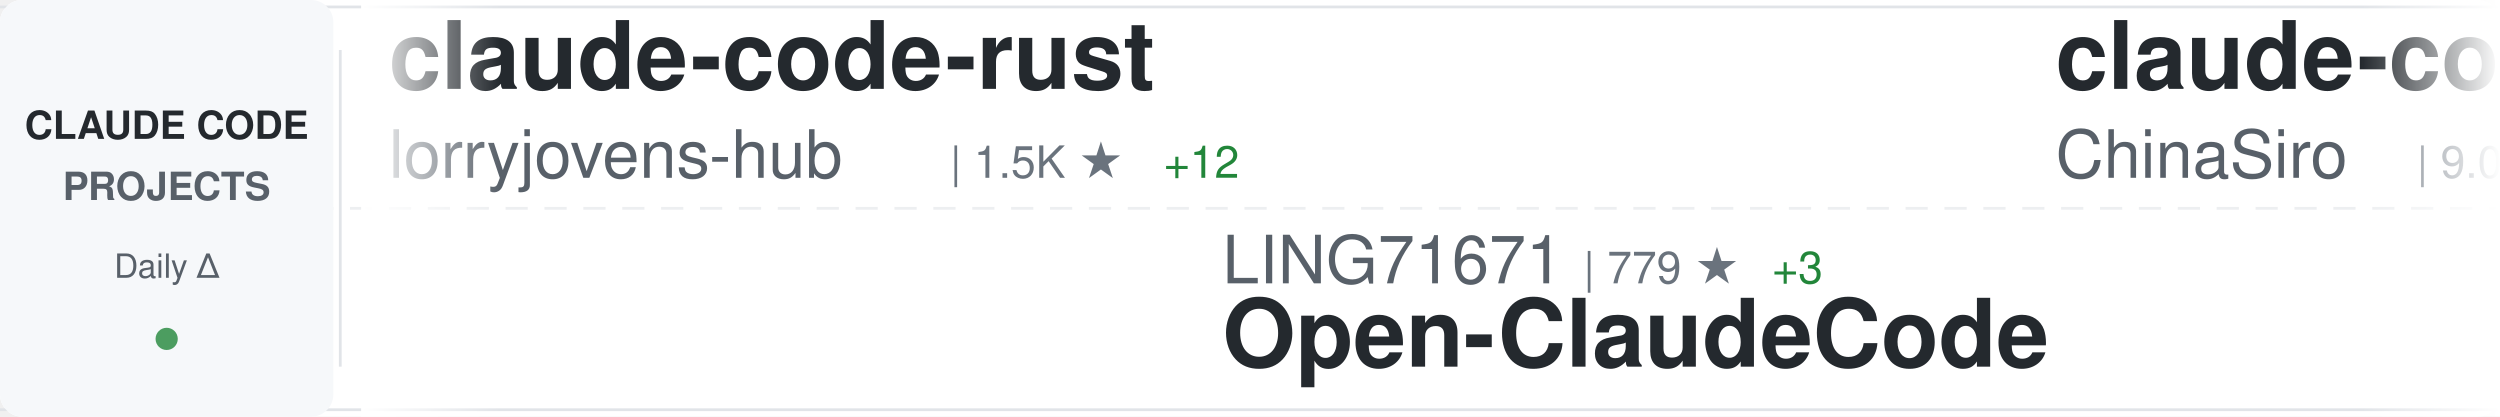
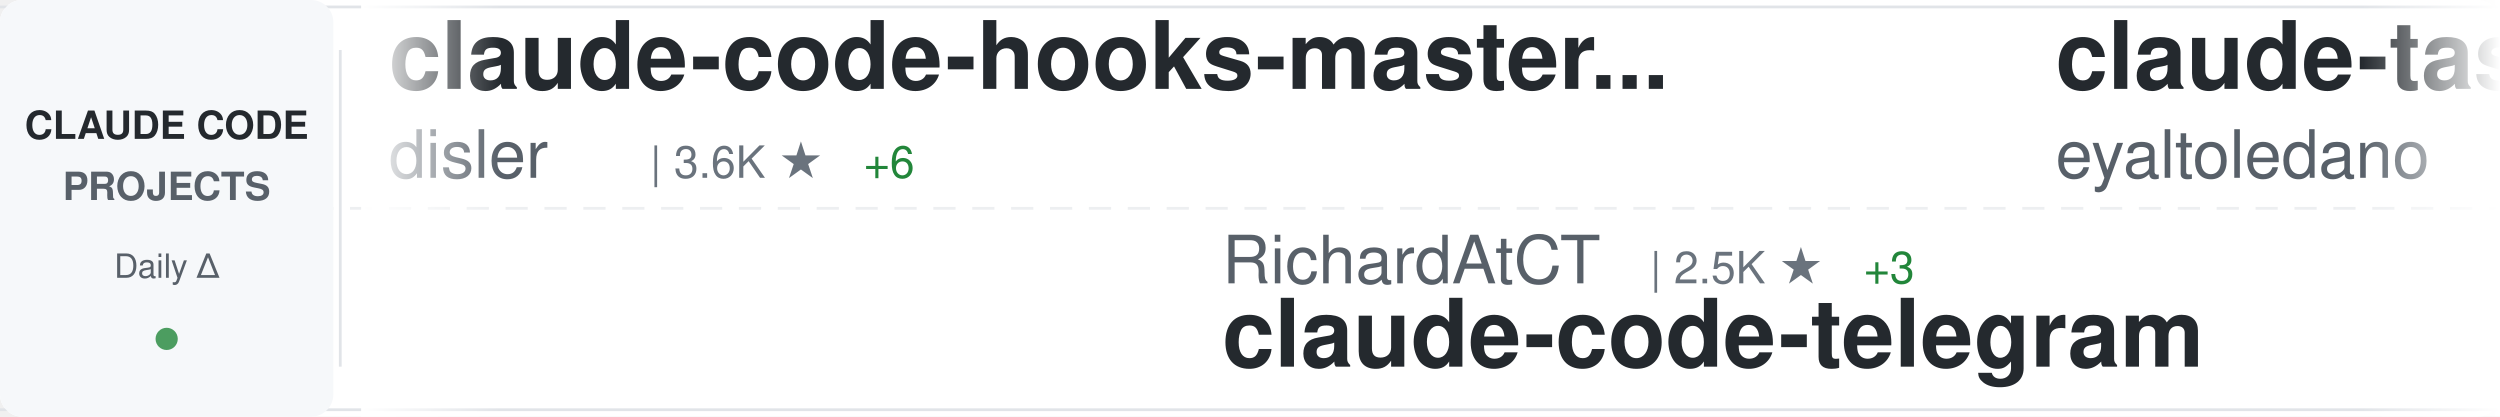
<svg xmlns="http://www.w3.org/2000/svg" width="900" height="150">
  <defs>
    <linearGradient id="awesomeLeftFade" x1="0%" y1="0%" x2="100%" y2="0%">
      <stop offset="0%" style="stop-color:#ffffff;stop-opacity:1" />
      <stop offset="100%" style="stop-color:#ffffff;stop-opacity:0" />
    </linearGradient>
    <linearGradient id="awesomeRightFade" x1="0%" y1="0%" x2="100%" y2="0%">
      <stop offset="0%" style="stop-color:#ffffff;stop-opacity:0" />
      <stop offset="100%" style="stop-color:#ffffff;stop-opacity:1" />
    </linearGradient>
  </defs>
  <rect width="900" height="150" fill="#ffffff" rx="8" />
  <rect x="0" y="2" width="900" height="1" fill="#e1e4e8" />
  <rect x="0" y="147" width="900" height="1" fill="#e1e4e8" />
  <line x1="0" y1="75" x2="900" y2="75" stroke="#e1e4e8" stroke-width="1" stroke-dasharray="8 6" opacity="0.6" />
  <rect x="0" y="0" width="120" height="150" fill="#f6f8fa" rx="8" />
  <text x="60" y="50" font-family="-apple-system, BlinkMacSystemFont, 'Segoe UI', Helvetica, Arial, sans-serif" font-size="14" font-weight="600" fill="#24292e" text-anchor="middle">CLAUDE CODE</text>
  <text x="60" y="72" font-family="-apple-system, BlinkMacSystemFont, 'Segoe UI', Helvetica, Arial, sans-serif" font-size="14" font-weight="600" fill="#586069" text-anchor="middle">PROJECTS</text>
  <text x="60" y="100" font-family="-apple-system, BlinkMacSystemFont, 'Segoe UI', Helvetica, Arial, sans-serif" font-size="12" font-weight="500" fill="#586069" text-anchor="middle">Daily Δ</text>
  <circle cx="60" cy="122" r="4" fill="#22863a" opacity="0.8" />
  <rect x="122" y="18" width="1" height="114" fill="#e1e4e8" />
  <clipPath id="awesomeTickerClip">
    <rect x="130" y="0" width="770" height="150" />
  </clipPath>
  <g clip-path="url(#awesomeTickerClip)">
    <g id="awesomeTickerItems">
      <animateTransform attributeName="transform" attributeType="XML" type="translate" from="0 0" to="-3000 0" dur="54s" repeatCount="indefinite" />
      <g transform="translate(0, 0)">
-         <text x="140" y="32" font-family="-apple-system, BlinkMacSystemFont, 'Segoe UI', Helvetica, Arial, sans-serif" font-size="34" font-weight="600" fill="#24292e">claude-code-rust</text>
-         <text x="140" y="64" font-family="-apple-system, BlinkMacSystemFont, 'Segoe UI', Helvetica, Arial, sans-serif" font-size="24" font-weight="400" fill="#586069">lorryjovens-hub</text>
-         <text x="342" y="64" font-family="-apple-system, BlinkMacSystemFont, 'Segoe UI', Helvetica, Arial, sans-serif" font-size="16" font-weight="500" fill="#6a737d">| 1.5K ★</text>
-         <text x="419" y="64" font-family="-apple-system, BlinkMacSystemFont, 'Segoe UI', Helvetica, Arial, sans-serif" font-size="16" font-weight="500" fill="#22863a"> +12</text>
+         <text x="140" y="32" font-family="-apple-system, BlinkMacSystemFont, 'Segoe UI', Helvetica, Arial, sans-serif" font-size="34" font-weight="600" fill="#24292e">claude-code-hooks-master...</text>
+         <text x="140" y="64" font-family="-apple-system, BlinkMacSystemFont, 'Segoe UI', Helvetica, Arial, sans-serif" font-size="24" font-weight="400" fill="#586069">disler</text>
+         <text x="234" y="64" font-family="-apple-system, BlinkMacSystemFont, 'Segoe UI', Helvetica, Arial, sans-serif" font-size="16" font-weight="500" fill="#6a737d">| 3.6K ★</text>
+         <text x="311" y="64" font-family="-apple-system, BlinkMacSystemFont, 'Segoe UI', Helvetica, Arial, sans-serif" font-size="16" font-weight="500" fill="#22863a"> +6</text>
      </g>
      <g transform="translate(300, 0)">
-         <text x="140" y="102" font-family="-apple-system, BlinkMacSystemFont, 'Segoe UI', Helvetica, Arial, sans-serif" font-size="24" font-weight="400" fill="#586069">LING71671</text>
-         <text x="270" y="102" font-family="-apple-system, BlinkMacSystemFont, 'Segoe UI', Helvetica, Arial, sans-serif" font-size="16" font-weight="500" fill="#6a737d">| 779 ★</text>
-         <text x="338" y="102" font-family="-apple-system, BlinkMacSystemFont, 'Segoe UI', Helvetica, Arial, sans-serif" font-size="16" font-weight="500" fill="#22863a"> +3</text>
-         <text x="140" y="132" font-family="-apple-system, BlinkMacSystemFont, 'Segoe UI', Helvetica, Arial, sans-serif" font-size="34" font-weight="600" fill="#24292e">Open-ClaudeCode</text>
+         <text x="140" y="102" font-family="-apple-system, BlinkMacSystemFont, 'Segoe UI', Helvetica, Arial, sans-serif" font-size="24" font-weight="400" fill="#586069">RichardAtCT</text>
+         <text x="294" y="102" font-family="-apple-system, BlinkMacSystemFont, 'Segoe UI', Helvetica, Arial, sans-serif" font-size="16" font-weight="500" fill="#6a737d">| 2.5K ★</text>
+         <text x="371" y="102" font-family="-apple-system, BlinkMacSystemFont, 'Segoe UI', Helvetica, Arial, sans-serif" font-size="16" font-weight="500" fill="#22863a"> +3</text>
+         <text x="140" y="132" font-family="-apple-system, BlinkMacSystemFont, 'Segoe UI', Helvetica, Arial, sans-serif" font-size="34" font-weight="600" fill="#24292e">claude-code-telegram</text>
      </g>
      <g transform="translate(600, 0)">
+         <text x="140" y="32" font-family="-apple-system, BlinkMacSystemFont, 'Segoe UI', Helvetica, Arial, sans-serif" font-size="34" font-weight="600" fill="#24292e">claude-task-master</text>
+         <text x="140" y="64" font-family="-apple-system, BlinkMacSystemFont, 'Segoe UI', Helvetica, Arial, sans-serif" font-size="24" font-weight="400" fill="#586069">eyaltoledano</text>
+         <text x="306" y="64" font-family="-apple-system, BlinkMacSystemFont, 'Segoe UI', Helvetica, Arial, sans-serif" font-size="16" font-weight="500" fill="#6a737d">| 26.8K ★</text>
+         <text x="392" y="64" font-family="-apple-system, BlinkMacSystemFont, 'Segoe UI', Helvetica, Arial, sans-serif" font-size="16" font-weight="500" fill="#22863a"> +16</text>
+       </g>
+       <g transform="translate(900, 0)">
+         <text x="140" y="102" font-family="-apple-system, BlinkMacSystemFont, 'Segoe UI', Helvetica, Arial, sans-serif" font-size="24" font-weight="400" fill="#586069">1rgs</text>
+         <text x="210" y="102" font-family="-apple-system, BlinkMacSystemFont, 'Segoe UI', Helvetica, Arial, sans-serif" font-size="16" font-weight="500" fill="#6a737d">| 3.5K ★</text>
+         <text x="287" y="102" font-family="-apple-system, BlinkMacSystemFont, 'Segoe UI', Helvetica, Arial, sans-serif" font-size="16" font-weight="500" fill="#22863a"> +5</text>
+         <text x="140" y="132" font-family="-apple-system, BlinkMacSystemFont, 'Segoe UI', Helvetica, Arial, sans-serif" font-size="34" font-weight="600" fill="#24292e">claude-code-proxy</text>
+       </g>
+       <g transform="translate(1200, 0)">
+         <text x="140" y="32" font-family="-apple-system, BlinkMacSystemFont, 'Segoe UI', Helvetica, Arial, sans-serif" font-size="34" font-weight="600" fill="#24292e">claude-code-proxy</text>
+         <text x="140" y="64" font-family="-apple-system, BlinkMacSystemFont, 'Segoe UI', Helvetica, Arial, sans-serif" font-size="24" font-weight="400" fill="#586069">fuergaosi233</text>
+         <text x="306" y="64" font-family="-apple-system, BlinkMacSystemFont, 'Segoe UI', Helvetica, Arial, sans-serif" font-size="16" font-weight="500" fill="#6a737d">| 2.5K ★</text>
+         <text x="383" y="64" font-family="-apple-system, BlinkMacSystemFont, 'Segoe UI', Helvetica, Arial, sans-serif" font-size="16" font-weight="500" fill="#22863a"> +6</text>
+       </g>
+       <g transform="translate(1500, 0)">
+         <text x="140" y="102" font-family="-apple-system, BlinkMacSystemFont, 'Segoe UI', Helvetica, Arial, sans-serif" font-size="24" font-weight="400" fill="#586069">affaan-m</text>
+         <text x="258" y="102" font-family="-apple-system, BlinkMacSystemFont, 'Segoe UI', Helvetica, Arial, sans-serif" font-size="16" font-weight="500" fill="#6a737d">| 166.9K ★</text>
+         <text x="353" y="102" font-family="-apple-system, BlinkMacSystemFont, 'Segoe UI', Helvetica, Arial, sans-serif" font-size="16" font-weight="500" fill="#22863a"> +751</text>
+         <text x="140" y="132" font-family="-apple-system, BlinkMacSystemFont, 'Segoe UI', Helvetica, Arial, sans-serif" font-size="34" font-weight="600" fill="#24292e">everything-claude-code</text>
+       </g>
+       <g transform="translate(1800, 0)">
        <text x="140" y="32" font-family="-apple-system, BlinkMacSystemFont, 'Segoe UI', Helvetica, Arial, sans-serif" font-size="34" font-weight="600" fill="#24292e">claude-code-sourcemap</text>
        <text x="140" y="64" font-family="-apple-system, BlinkMacSystemFont, 'Segoe UI', Helvetica, Arial, sans-serif" font-size="24" font-weight="400" fill="#586069">ChinaSiro</text>
        <text x="270" y="64" font-family="-apple-system, BlinkMacSystemFont, 'Segoe UI', Helvetica, Arial, sans-serif" font-size="16" font-weight="500" fill="#6a737d">| 9.0K ★</text>
        <text x="347" y="64" font-family="-apple-system, BlinkMacSystemFont, 'Segoe UI', Helvetica, Arial, sans-serif" font-size="16" font-weight="500" fill="#22863a"> +11</text>
      </g>
-       <g transform="translate(900, 0)">
-         <text x="140" y="102" font-family="-apple-system, BlinkMacSystemFont, 'Segoe UI', Helvetica, Arial, sans-serif" font-size="24" font-weight="400" fill="#586069">kodu-ai</text>
-         <text x="246" y="102" font-family="-apple-system, BlinkMacSystemFont, 'Segoe UI', Helvetica, Arial, sans-serif" font-size="16" font-weight="500" fill="#6a737d">| 5.3K ★</text>
-         <text x="140" y="132" font-family="-apple-system, BlinkMacSystemFont, 'Segoe UI', Helvetica, Arial, sans-serif" font-size="34" font-weight="600" fill="#24292e">claude-coder</text>
-       </g>
-       <g transform="translate(1200, 0)">
-         <text x="140" y="32" font-family="-apple-system, BlinkMacSystemFont, 'Segoe UI', Helvetica, Arial, sans-serif" font-size="34" font-weight="600" fill="#24292e">Claude-Code-Game-Studios</text>
-         <text x="140" y="64" font-family="-apple-system, BlinkMacSystemFont, 'Segoe UI', Helvetica, Arial, sans-serif" font-size="24" font-weight="400" fill="#586069">Donchitos</text>
-         <text x="270" y="64" font-family="-apple-system, BlinkMacSystemFont, 'Segoe UI', Helvetica, Arial, sans-serif" font-size="16" font-weight="500" fill="#6a737d">| 16.1K ★</text>
-         <text x="356" y="64" font-family="-apple-system, BlinkMacSystemFont, 'Segoe UI', Helvetica, Arial, sans-serif" font-size="16" font-weight="500" fill="#22863a"> +143</text>
-       </g>
-       <g transform="translate(1500, 0)">
-         <text x="140" y="102" font-family="-apple-system, BlinkMacSystemFont, 'Segoe UI', Helvetica, Arial, sans-serif" font-size="24" font-weight="400" fill="#586069">fuergaosi233</text>
-         <text x="306" y="102" font-family="-apple-system, BlinkMacSystemFont, 'Segoe UI', Helvetica, Arial, sans-serif" font-size="16" font-weight="500" fill="#6a737d">| 2.5K ★</text>
-         <text x="383" y="102" font-family="-apple-system, BlinkMacSystemFont, 'Segoe UI', Helvetica, Arial, sans-serif" font-size="16" font-weight="500" fill="#22863a"> +6</text>
-         <text x="140" y="132" font-family="-apple-system, BlinkMacSystemFont, 'Segoe UI', Helvetica, Arial, sans-serif" font-size="34" font-weight="600" fill="#24292e">claude-code-proxy</text>
-       </g>
-       <g transform="translate(1800, 0)">
-         <text x="140" y="32" font-family="-apple-system, BlinkMacSystemFont, 'Segoe UI', Helvetica, Arial, sans-serif" font-size="34" font-weight="600" fill="#24292e">antigravity-awesome-skil...</text>
-         <text x="140" y="64" font-family="-apple-system, BlinkMacSystemFont, 'Segoe UI', Helvetica, Arial, sans-serif" font-size="24" font-weight="400" fill="#586069">sickn33</text>
-         <text x="246" y="64" font-family="-apple-system, BlinkMacSystemFont, 'Segoe UI', Helvetica, Arial, sans-serif" font-size="16" font-weight="500" fill="#6a737d">| 35.1K ★</text>
-         <text x="332" y="64" font-family="-apple-system, BlinkMacSystemFont, 'Segoe UI', Helvetica, Arial, sans-serif" font-size="16" font-weight="500" fill="#22863a"> +158</text>
-       </g>
      <g transform="translate(2100, 0)">
-         <text x="140" y="102" font-family="-apple-system, BlinkMacSystemFont, 'Segoe UI', Helvetica, Arial, sans-serif" font-size="24" font-weight="400" fill="#586069">nicedreamzapp</text>
-         <text x="318" y="102" font-family="-apple-system, BlinkMacSystemFont, 'Segoe UI', Helvetica, Arial, sans-serif" font-size="16" font-weight="500" fill="#6a737d">| 2.2K ★</text>
-         <text x="395" y="102" font-family="-apple-system, BlinkMacSystemFont, 'Segoe UI', Helvetica, Arial, sans-serif" font-size="16" font-weight="500" fill="#22863a"> +54</text>
-         <text x="140" y="132" font-family="-apple-system, BlinkMacSystemFont, 'Segoe UI', Helvetica, Arial, sans-serif" font-size="34" font-weight="600" fill="#24292e">claude-code-local</text>
+         <text x="140" y="102" font-family="-apple-system, BlinkMacSystemFont, 'Segoe UI', Helvetica, Arial, sans-serif" font-size="24" font-weight="400" fill="#586069">rohitg00</text>
+         <text x="258" y="102" font-family="-apple-system, BlinkMacSystemFont, 'Segoe UI', Helvetica, Arial, sans-serif" font-size="16" font-weight="500" fill="#6a737d">| 1.4K ★</text>
+         <text x="335" y="102" font-family="-apple-system, BlinkMacSystemFont, 'Segoe UI', Helvetica, Arial, sans-serif" font-size="16" font-weight="500" fill="#22863a"> +12</text>
+         <text x="140" y="132" font-family="-apple-system, BlinkMacSystemFont, 'Segoe UI', Helvetica, Arial, sans-serif" font-size="34" font-weight="600" fill="#24292e">awesome-claude-code-tool...</text>
      </g>
      <g transform="translate(2400, 0)">
-         <text x="140" y="32" font-family="-apple-system, BlinkMacSystemFont, 'Segoe UI', Helvetica, Arial, sans-serif" font-size="34" font-weight="600" fill="#24292e">my-claude-code-setup</text>
-         <text x="140" y="64" font-family="-apple-system, BlinkMacSystemFont, 'Segoe UI', Helvetica, Arial, sans-serif" font-size="24" font-weight="400" fill="#586069">centminmod</text>
-         <text x="282" y="64" font-family="-apple-system, BlinkMacSystemFont, 'Segoe UI', Helvetica, Arial, sans-serif" font-size="16" font-weight="500" fill="#6a737d">| 2.2K ★</text>
-         <text x="359" y="64" font-family="-apple-system, BlinkMacSystemFont, 'Segoe UI', Helvetica, Arial, sans-serif" font-size="16" font-weight="500" fill="#22863a"> +2</text>
+         <text x="140" y="32" font-family="-apple-system, BlinkMacSystemFont, 'Segoe UI', Helvetica, Arial, sans-serif" font-size="34" font-weight="600" fill="#24292e">how-claude-code-works</text>
+         <text x="140" y="64" font-family="-apple-system, BlinkMacSystemFont, 'Segoe UI', Helvetica, Arial, sans-serif" font-size="24" font-weight="400" fill="#586069">Windy3f3f3f3f</text>
+         <text x="318" y="64" font-family="-apple-system, BlinkMacSystemFont, 'Segoe UI', Helvetica, Arial, sans-serif" font-size="16" font-weight="500" fill="#6a737d">| 2.0K ★</text>
+         <text x="395" y="64" font-family="-apple-system, BlinkMacSystemFont, 'Segoe UI', Helvetica, Arial, sans-serif" font-size="16" font-weight="500" fill="#22863a"> +4</text>
      </g>
      <g transform="translate(2700, 0)">
-         <text x="140" y="102" font-family="-apple-system, BlinkMacSystemFont, 'Segoe UI', Helvetica, Arial, sans-serif" font-size="24" font-weight="400" fill="#586069">sugyan</text>
-         <text x="234" y="102" font-family="-apple-system, BlinkMacSystemFont, 'Segoe UI', Helvetica, Arial, sans-serif" font-size="16" font-weight="500" fill="#6a737d">| 1.1K ★</text>
-         <text x="140" y="132" font-family="-apple-system, BlinkMacSystemFont, 'Segoe UI', Helvetica, Arial, sans-serif" font-size="34" font-weight="600" fill="#24292e">claude-code-webui</text>
+         <text x="140" y="102" font-family="-apple-system, BlinkMacSystemFont, 'Segoe UI', Helvetica, Arial, sans-serif" font-size="24" font-weight="400" fill="#586069">Pimzino</text>
+         <text x="246" y="102" font-family="-apple-system, BlinkMacSystemFont, 'Segoe UI', Helvetica, Arial, sans-serif" font-size="16" font-weight="500" fill="#6a737d">| 3.7K ★</text>
+         <text x="323" y="102" font-family="-apple-system, BlinkMacSystemFont, 'Segoe UI', Helvetica, Arial, sans-serif" font-size="16" font-weight="500" fill="#22863a"> +2</text>
+         <text x="140" y="132" font-family="-apple-system, BlinkMacSystemFont, 'Segoe UI', Helvetica, Arial, sans-serif" font-size="34" font-weight="600" fill="#24292e">claude-code-spec-workflo...</text>
      </g>
      <g transform="translate(3000, 0)">
-         <text x="140" y="32" font-family="-apple-system, BlinkMacSystemFont, 'Segoe UI', Helvetica, Arial, sans-serif" font-size="34" font-weight="600" fill="#24292e">claude-code-rust</text>
-         <text x="140" y="64" font-family="-apple-system, BlinkMacSystemFont, 'Segoe UI', Helvetica, Arial, sans-serif" font-size="24" font-weight="400" fill="#586069">lorryjovens-hub</text>
-         <text x="342" y="64" font-family="-apple-system, BlinkMacSystemFont, 'Segoe UI', Helvetica, Arial, sans-serif" font-size="16" font-weight="500" fill="#6a737d">| 1.5K ★</text>
-         <text x="419" y="64" font-family="-apple-system, BlinkMacSystemFont, 'Segoe UI', Helvetica, Arial, sans-serif" font-size="16" font-weight="500" fill="#22863a"> +12</text>
+         <text x="140" y="32" font-family="-apple-system, BlinkMacSystemFont, 'Segoe UI', Helvetica, Arial, sans-serif" font-size="34" font-weight="600" fill="#24292e">claude-code-hooks-master...</text>
+         <text x="140" y="64" font-family="-apple-system, BlinkMacSystemFont, 'Segoe UI', Helvetica, Arial, sans-serif" font-size="24" font-weight="400" fill="#586069">disler</text>
+         <text x="234" y="64" font-family="-apple-system, BlinkMacSystemFont, 'Segoe UI', Helvetica, Arial, sans-serif" font-size="16" font-weight="500" fill="#6a737d">| 3.6K ★</text>
+         <text x="311" y="64" font-family="-apple-system, BlinkMacSystemFont, 'Segoe UI', Helvetica, Arial, sans-serif" font-size="16" font-weight="500" fill="#22863a"> +6</text>
      </g>
      <g transform="translate(3300, 0)">
-         <text x="140" y="102" font-family="-apple-system, BlinkMacSystemFont, 'Segoe UI', Helvetica, Arial, sans-serif" font-size="24" font-weight="400" fill="#586069">LING71671</text>
-         <text x="270" y="102" font-family="-apple-system, BlinkMacSystemFont, 'Segoe UI', Helvetica, Arial, sans-serif" font-size="16" font-weight="500" fill="#6a737d">| 779 ★</text>
-         <text x="338" y="102" font-family="-apple-system, BlinkMacSystemFont, 'Segoe UI', Helvetica, Arial, sans-serif" font-size="16" font-weight="500" fill="#22863a"> +3</text>
-         <text x="140" y="132" font-family="-apple-system, BlinkMacSystemFont, 'Segoe UI', Helvetica, Arial, sans-serif" font-size="34" font-weight="600" fill="#24292e">Open-ClaudeCode</text>
+         <text x="140" y="102" font-family="-apple-system, BlinkMacSystemFont, 'Segoe UI', Helvetica, Arial, sans-serif" font-size="24" font-weight="400" fill="#586069">RichardAtCT</text>
+         <text x="294" y="102" font-family="-apple-system, BlinkMacSystemFont, 'Segoe UI', Helvetica, Arial, sans-serif" font-size="16" font-weight="500" fill="#6a737d">| 2.5K ★</text>
+         <text x="371" y="102" font-family="-apple-system, BlinkMacSystemFont, 'Segoe UI', Helvetica, Arial, sans-serif" font-size="16" font-weight="500" fill="#22863a"> +3</text>
+         <text x="140" y="132" font-family="-apple-system, BlinkMacSystemFont, 'Segoe UI', Helvetica, Arial, sans-serif" font-size="34" font-weight="600" fill="#24292e">claude-code-telegram</text>
      </g>
      <g transform="translate(3600, 0)">
-         <text x="140" y="32" font-family="-apple-system, BlinkMacSystemFont, 'Segoe UI', Helvetica, Arial, sans-serif" font-size="34" font-weight="600" fill="#24292e">claude-code-sourcemap</text>
-         <text x="140" y="64" font-family="-apple-system, BlinkMacSystemFont, 'Segoe UI', Helvetica, Arial, sans-serif" font-size="24" font-weight="400" fill="#586069">ChinaSiro</text>
-         <text x="270" y="64" font-family="-apple-system, BlinkMacSystemFont, 'Segoe UI', Helvetica, Arial, sans-serif" font-size="16" font-weight="500" fill="#6a737d">| 9.0K ★</text>
-         <text x="347" y="64" font-family="-apple-system, BlinkMacSystemFont, 'Segoe UI', Helvetica, Arial, sans-serif" font-size="16" font-weight="500" fill="#22863a"> +11</text>
+         <text x="140" y="32" font-family="-apple-system, BlinkMacSystemFont, 'Segoe UI', Helvetica, Arial, sans-serif" font-size="34" font-weight="600" fill="#24292e">claude-task-master</text>
+         <text x="140" y="64" font-family="-apple-system, BlinkMacSystemFont, 'Segoe UI', Helvetica, Arial, sans-serif" font-size="24" font-weight="400" fill="#586069">eyaltoledano</text>
+         <text x="306" y="64" font-family="-apple-system, BlinkMacSystemFont, 'Segoe UI', Helvetica, Arial, sans-serif" font-size="16" font-weight="500" fill="#6a737d">| 26.8K ★</text>
+         <text x="392" y="64" font-family="-apple-system, BlinkMacSystemFont, 'Segoe UI', Helvetica, Arial, sans-serif" font-size="16" font-weight="500" fill="#22863a"> +16</text>
      </g>
      <g transform="translate(3900, 0)">
-         <text x="140" y="102" font-family="-apple-system, BlinkMacSystemFont, 'Segoe UI', Helvetica, Arial, sans-serif" font-size="24" font-weight="400" fill="#586069">kodu-ai</text>
-         <text x="246" y="102" font-family="-apple-system, BlinkMacSystemFont, 'Segoe UI', Helvetica, Arial, sans-serif" font-size="16" font-weight="500" fill="#6a737d">| 5.3K ★</text>
-         <text x="140" y="132" font-family="-apple-system, BlinkMacSystemFont, 'Segoe UI', Helvetica, Arial, sans-serif" font-size="34" font-weight="600" fill="#24292e">claude-coder</text>
+         <text x="140" y="102" font-family="-apple-system, BlinkMacSystemFont, 'Segoe UI', Helvetica, Arial, sans-serif" font-size="24" font-weight="400" fill="#586069">1rgs</text>
+         <text x="210" y="102" font-family="-apple-system, BlinkMacSystemFont, 'Segoe UI', Helvetica, Arial, sans-serif" font-size="16" font-weight="500" fill="#6a737d">| 3.5K ★</text>
+         <text x="287" y="102" font-family="-apple-system, BlinkMacSystemFont, 'Segoe UI', Helvetica, Arial, sans-serif" font-size="16" font-weight="500" fill="#22863a"> +5</text>
+         <text x="140" y="132" font-family="-apple-system, BlinkMacSystemFont, 'Segoe UI', Helvetica, Arial, sans-serif" font-size="34" font-weight="600" fill="#24292e">claude-code-proxy</text>
      </g>
    </g>
  </g>
  <rect x="130" y="0" width="50" height="150" fill="url(#awesomeLeftFade)" />
  <rect x="850" y="0" width="50" height="150" fill="url(#awesomeRightFade)" />
</svg>
